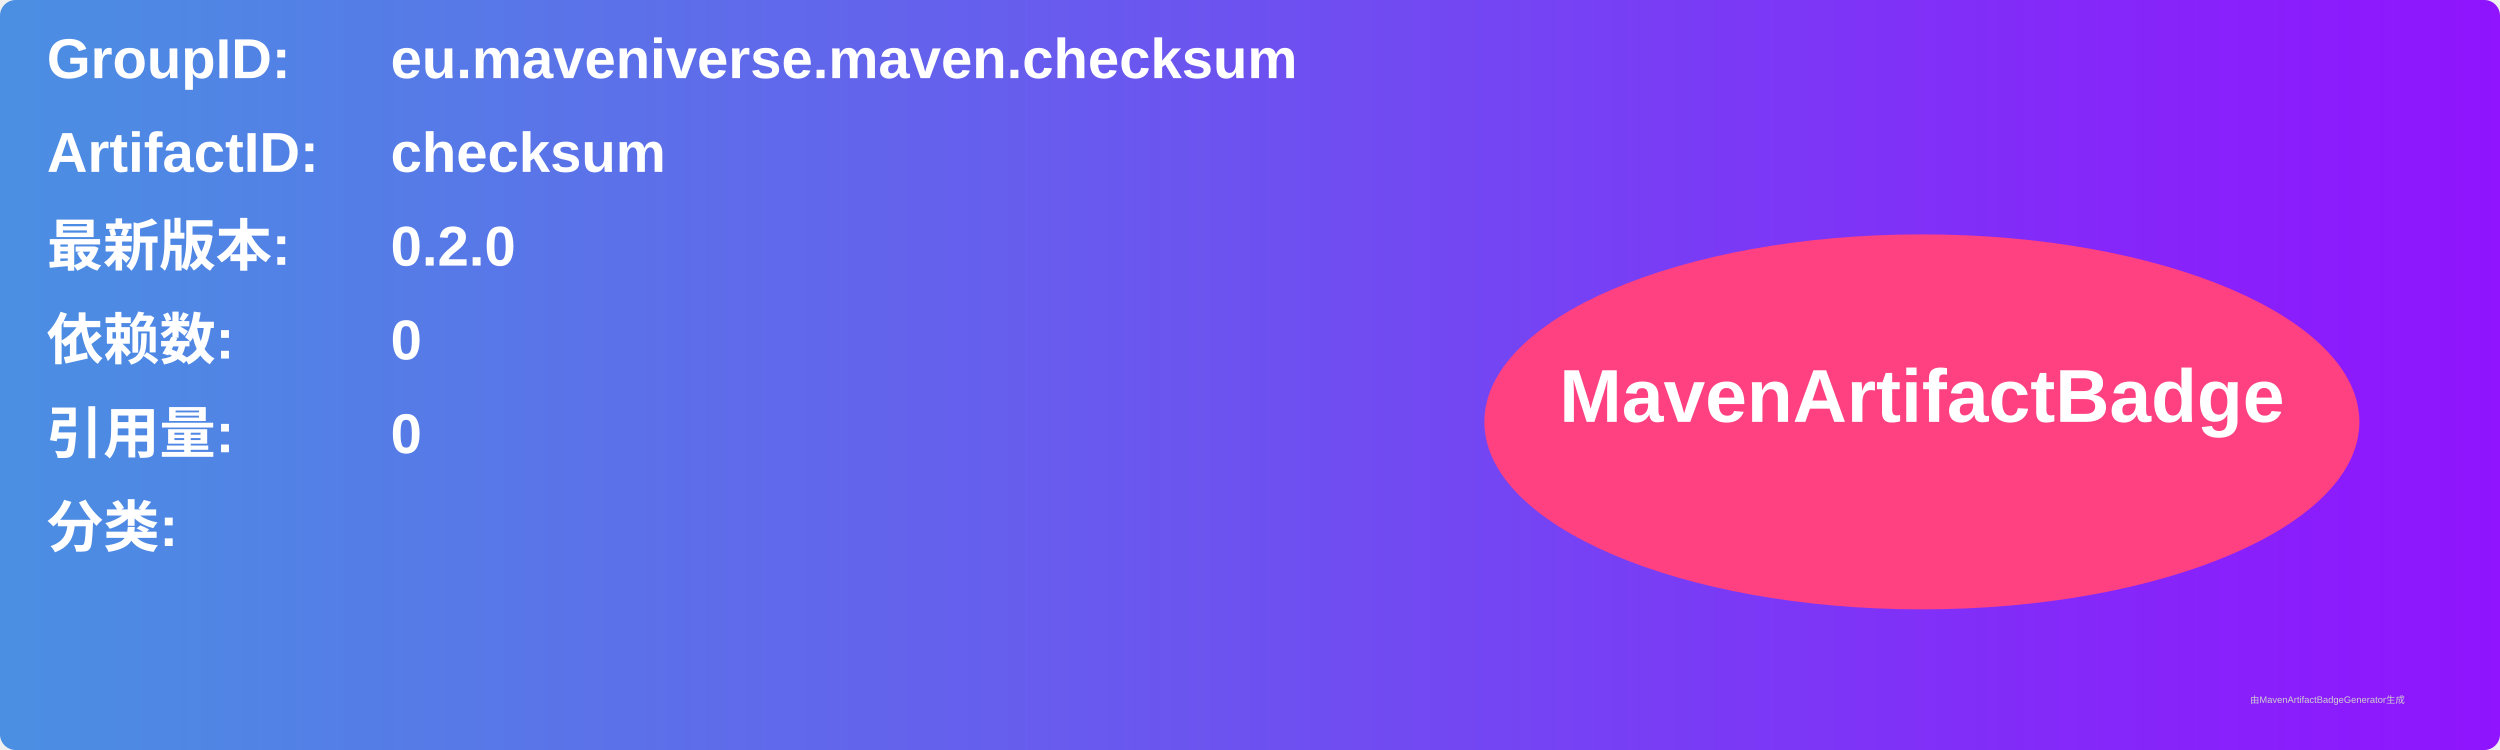
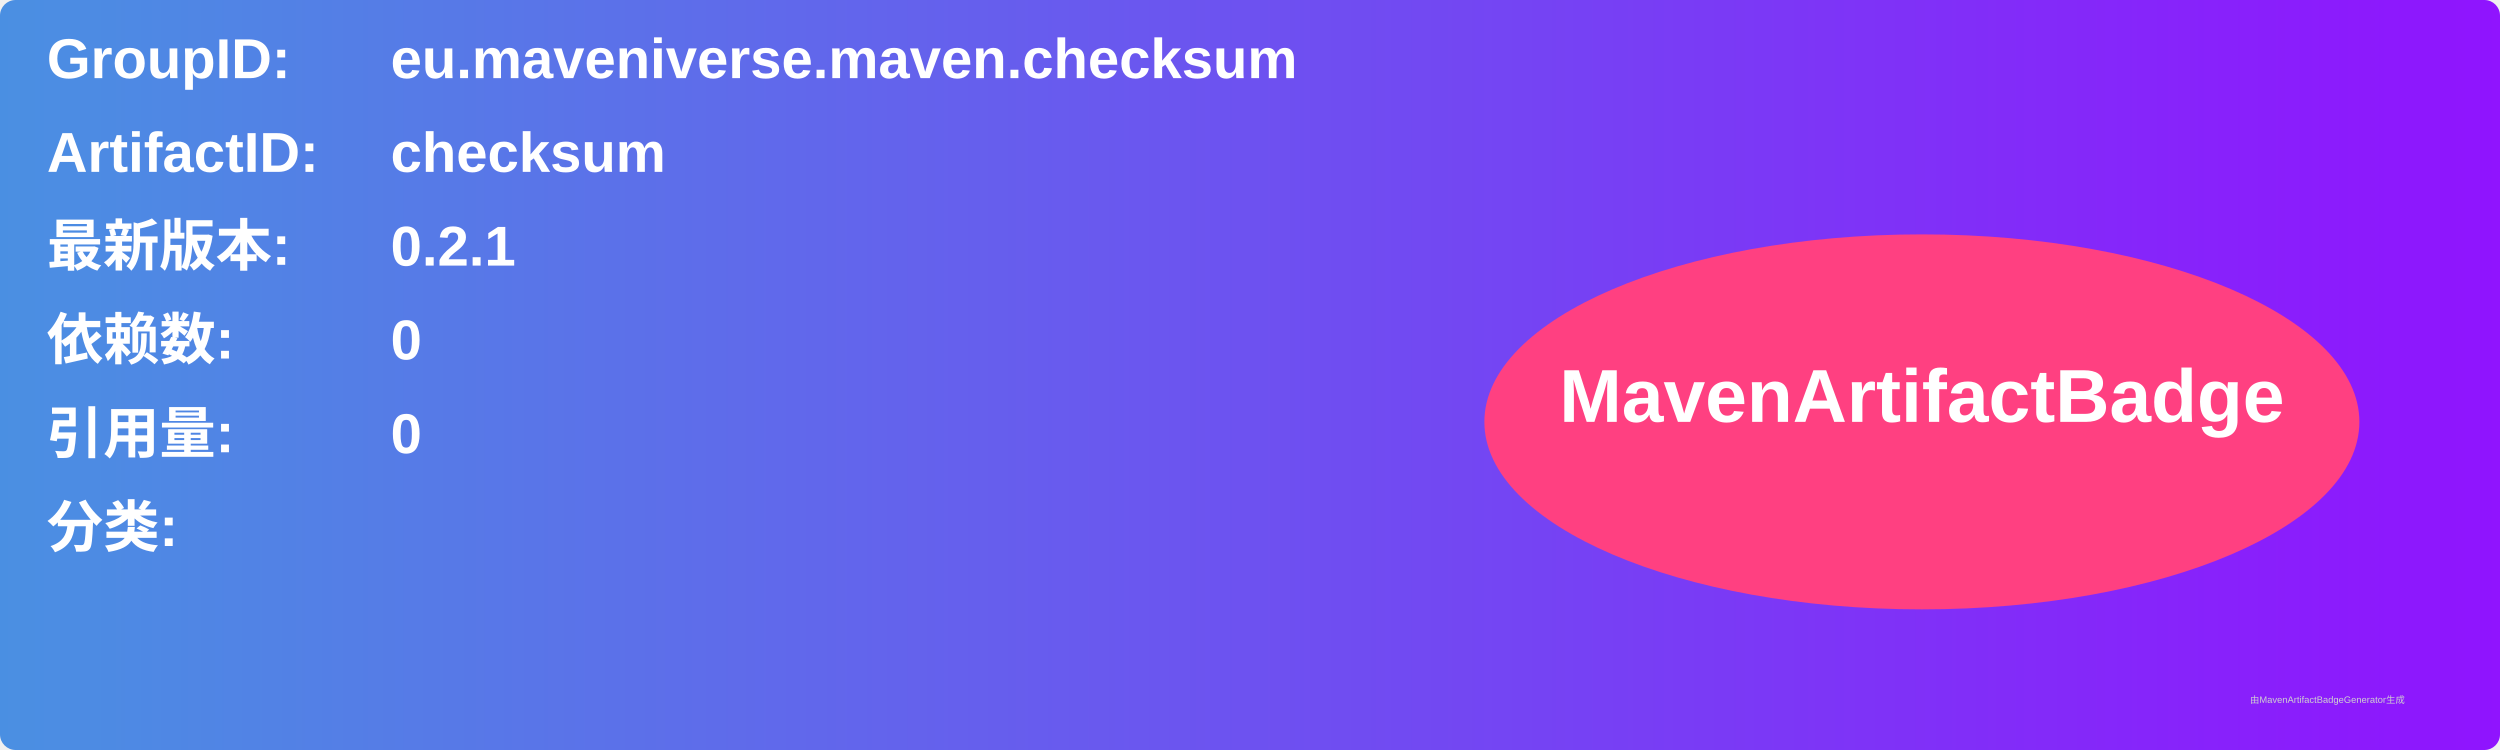
<svg xmlns="http://www.w3.org/2000/svg" width="800" height="240" viewBox="0 0 800 240">
  <linearGradient id="grad" x1="0%" y1="0%" x2="100%" y2="0%">
    <stop offset="0%" stop-color="#4a90e2" />
    <stop offset="100%" stop-color="#9013fe" />
  </linearGradient>
  <rect width="100%" height="100%" rx="5" ry="5" fill="url(#grad)" />
  <g transform="translate(15, 15)">
    <text x="0" y="10" font-family="Arial" font-size="18" fill="white" font-weight="bold" width="260">GroupID:</text>
    <text x="110" y="10" font-family="Arial" font-size="18" fill="white" font-weight="bold" width="460">eu.maveniverse.maven.checksum</text>
    <text x="0" y="40" font-family="Arial" font-size="18" fill="white" font-weight="bold" width="260">ArtifactID:</text>
    <text x="110" y="40" font-family="Arial" font-size="18" fill="white" font-weight="bold" width="460">checksum</text>
    <text x="0" y="70" font-family="Arial" font-size="18" fill="white" font-weight="bold">最新版本:</text>
    <text x="110" y="70" font-family="Arial" font-size="18" fill="white" font-weight="bold">
-       <tspan font-weight="bold">0.2.0</tspan>
+       <tspan font-weight="bold">0.2.1</tspan>
    </text>
    <text x="0" y="100" font-family="Arial" font-size="18" fill="white" font-weight="bold">依赖数: </text>
    <text x="110" y="100" font-family="Arial" font-size="18" fill="white">
      <tspan font-weight="bold">0</tspan>
    </text>
    <text x="0" y="130" font-family="Arial" font-size="18" fill="white" font-weight="bold">引用量: </text>
    <text x="110" y="130" font-family="Arial" font-size="18" fill="white">
      <tspan font-weight="bold">0</tspan>
    </text>
    <text x="0" y="160" font-family="Arial" font-size="18" fill="white" font-weight="bold">分类:</text>
    <text x="10" y="190" font-family="Arial" font-size="10" fill="white">
      <tspan font-weight="bold" />
    </text>
    <ellipse cx="600" cy="120" rx="140" ry="60" fill="#ff4081" />
    <text x="600" y="120" text-anchor="middle" font-family="Arial" font-size="24" fill="white" font-weight="bold">MavenArtifactBadge</text>
  </g>
  <text x="720" y="225" font-family="Arial" font-size="3" fill="#d0d0d0">由MavenArtifactBadgeGenerator生成</text>
</svg>
